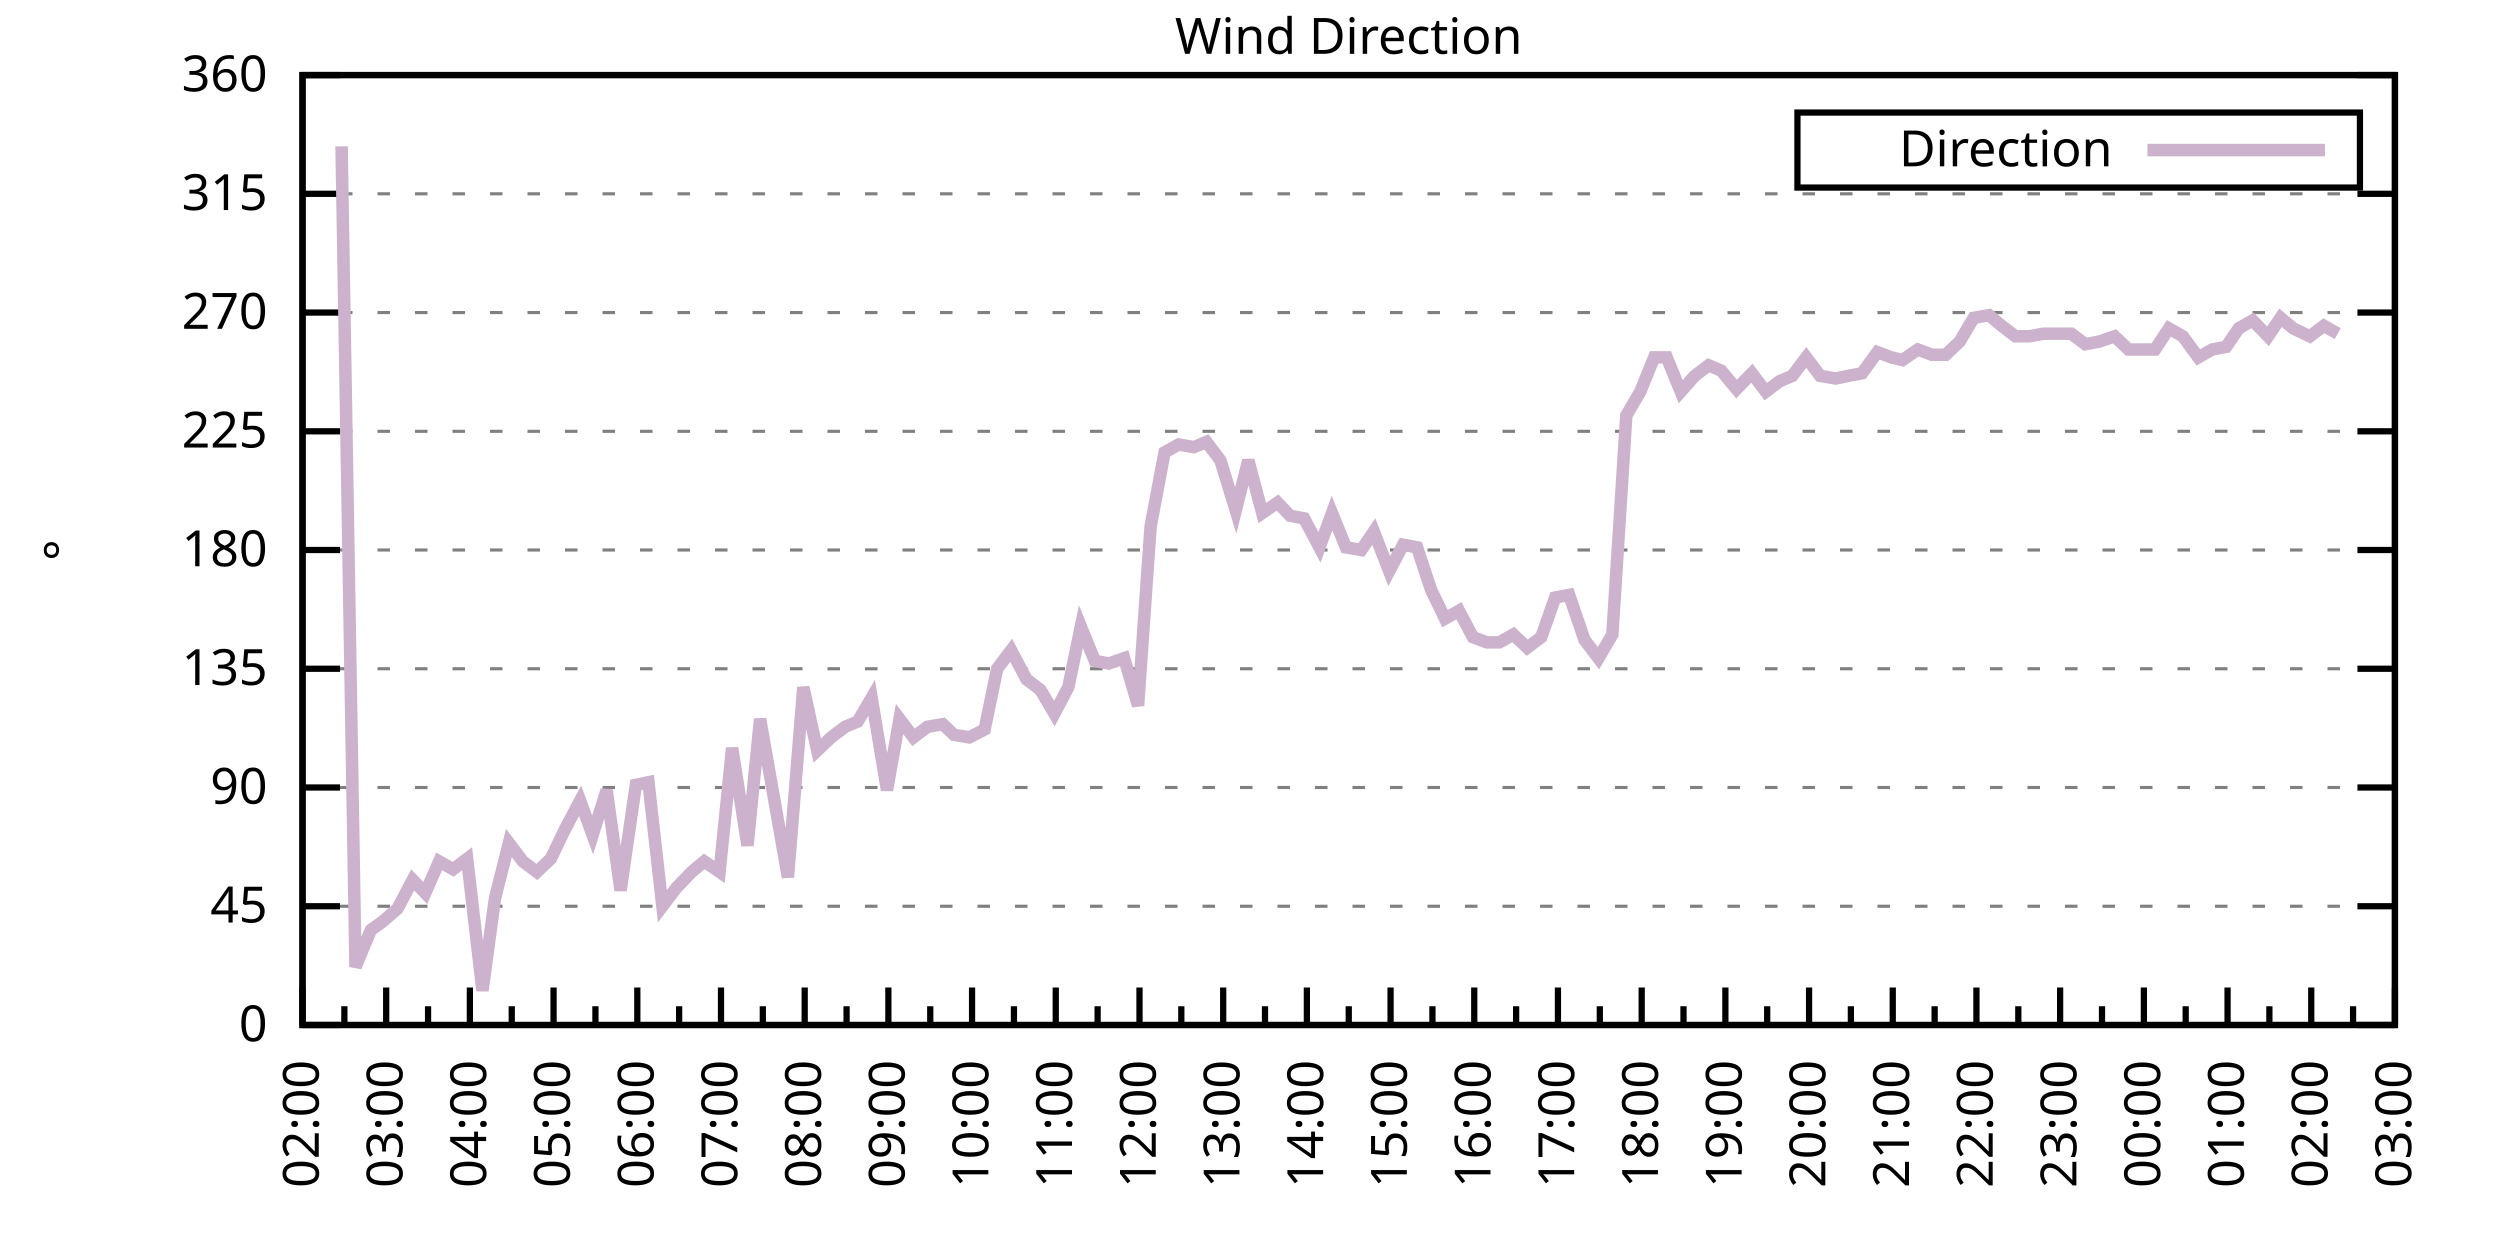
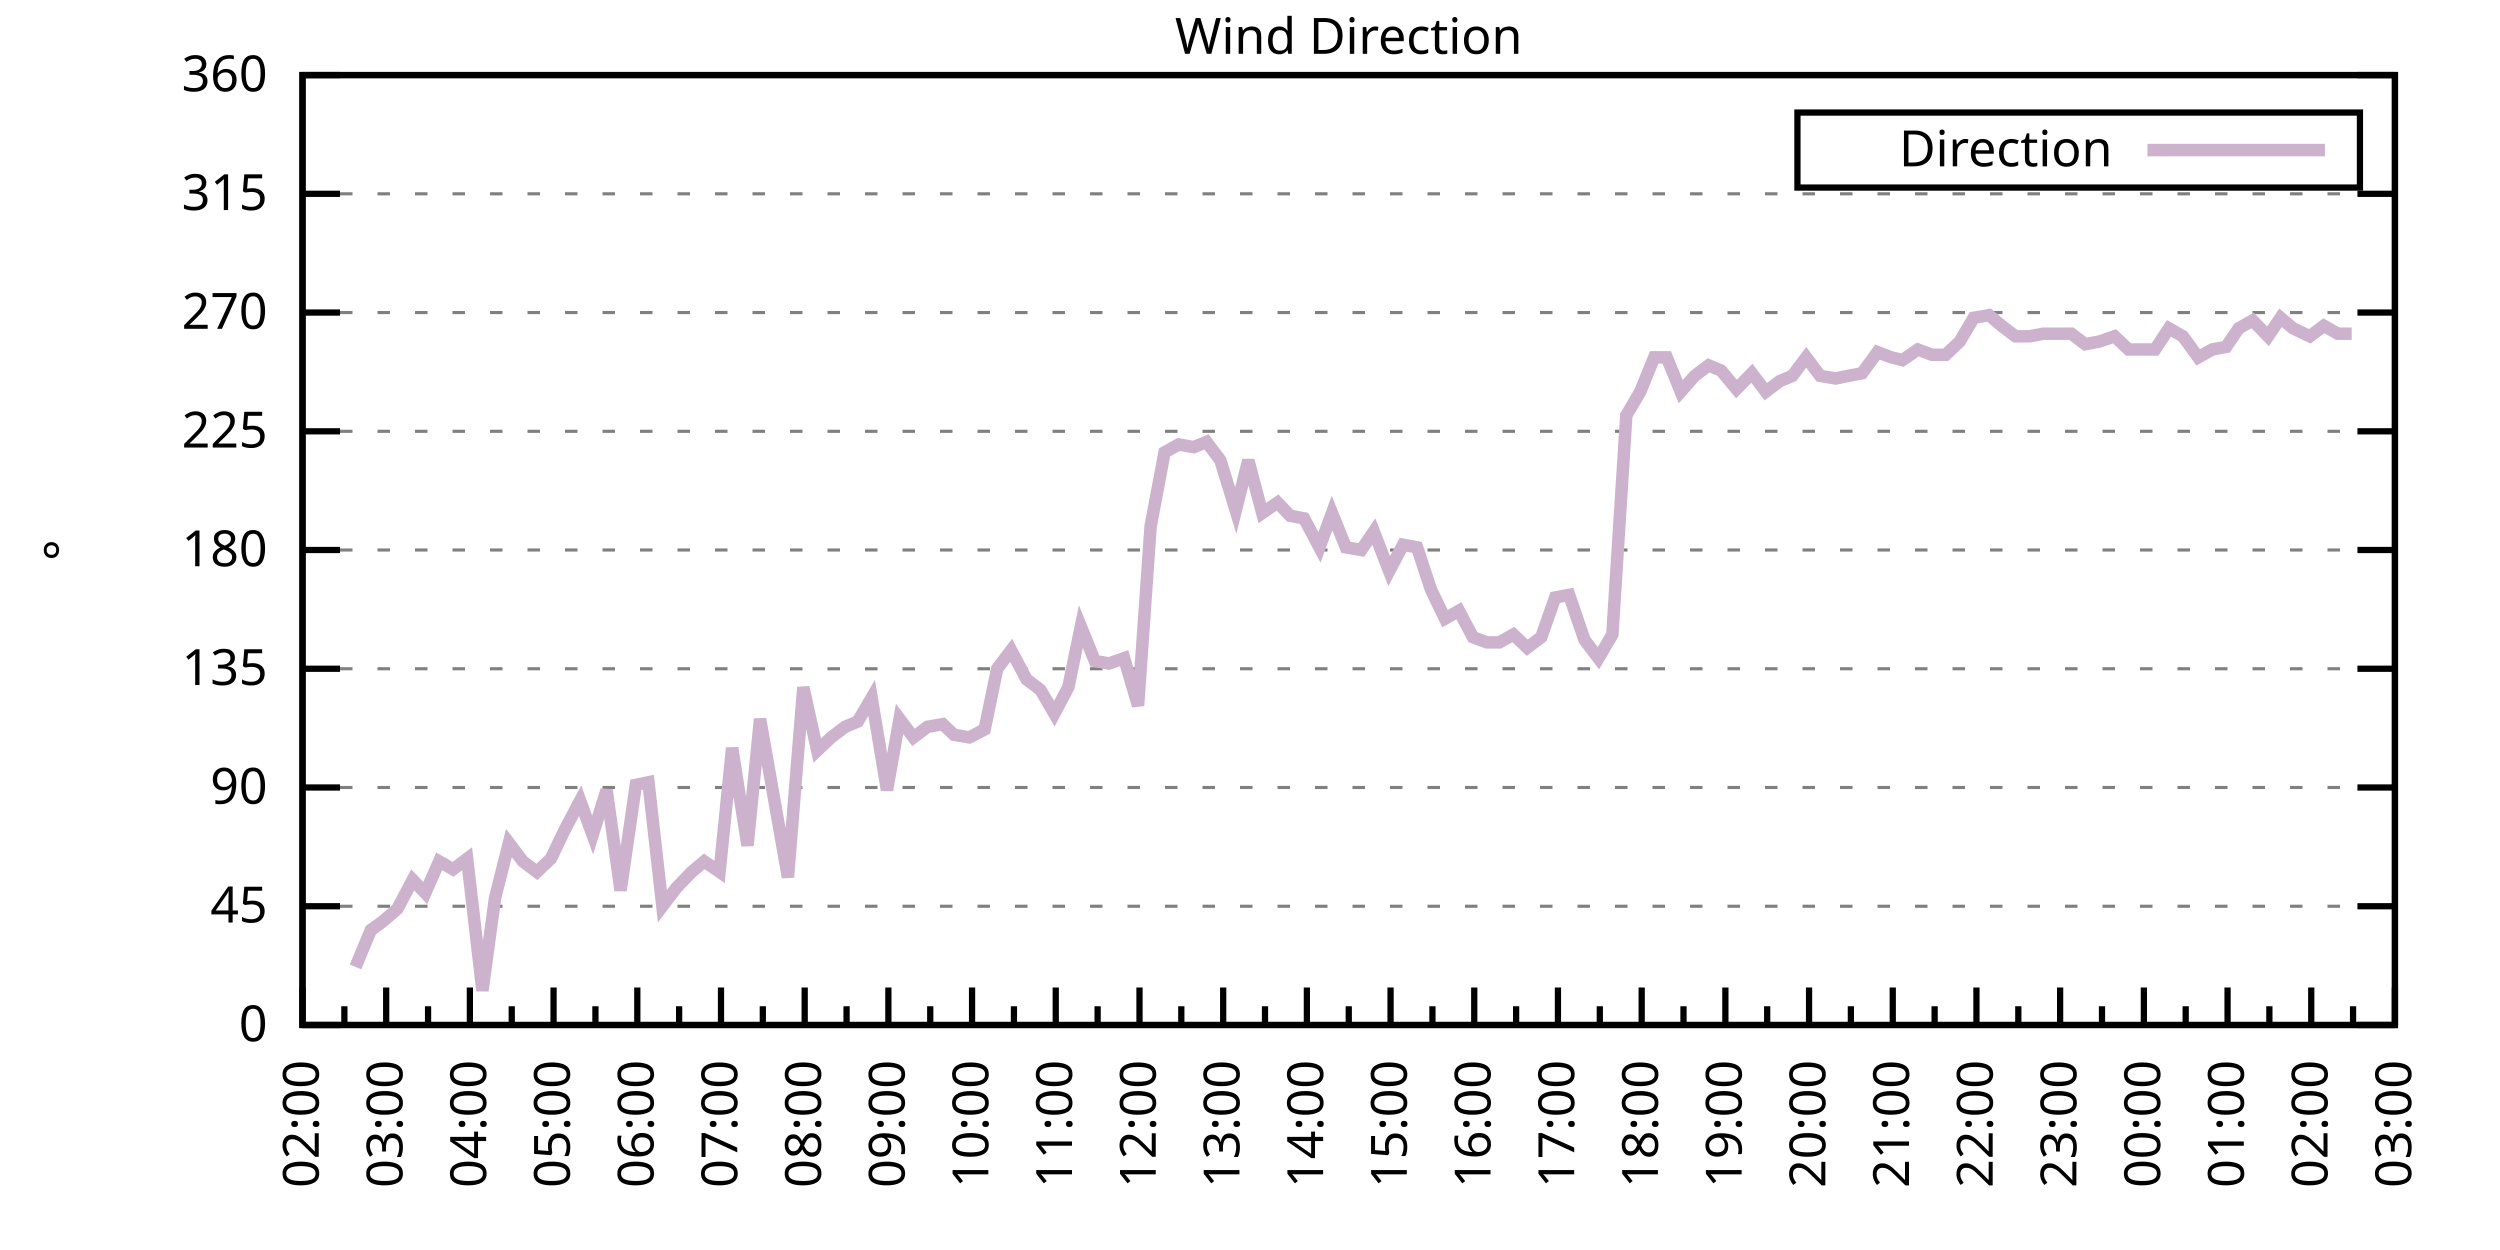
<svg xmlns="http://www.w3.org/2000/svg" xmlns:xlink="http://www.w3.org/1999/xlink" width="400" height="200" viewBox="0 0 400 200">
  <g id="gnuplot_canvas">
    <rect x="0" y="0" width="400" height="200" fill="none" />
    <defs>
      <circle id="gpDot" r="0.5" stroke-width="0.5" stroke="currentColor" />
      <path id="gpPt0" stroke-width="0.333" stroke="currentColor" d="M-1,0 h2 M0,-1 v2" />
      <path id="gpPt1" stroke-width="0.333" stroke="currentColor" d="M-1,-1 L1,1 M1,-1 L-1,1" />
      <path id="gpPt2" stroke-width="0.333" stroke="currentColor" d="M-1,0 L1,0 M0,-1 L0,1 M-1,-1 L1,1 M-1,1 L1,-1" />
      <rect id="gpPt3" stroke-width="0.333" stroke="currentColor" x="-1" y="-1" width="2" height="2" />
      <rect id="gpPt4" stroke-width="0.333" stroke="currentColor" fill="currentColor" x="-1" y="-1" width="2" height="2" />
      <circle id="gpPt5" stroke-width="0.333" stroke="currentColor" cx="0" cy="0" r="1" />
      <use xlink:href="#gpPt5" id="gpPt6" fill="currentColor" stroke="none" />
      <path id="gpPt7" stroke-width="0.333" stroke="currentColor" d="M0,-1.33 L-1.33,0.67 L1.33,0.67 z" />
      <use xlink:href="#gpPt7" id="gpPt8" fill="currentColor" stroke="none" />
      <use xlink:href="#gpPt7" id="gpPt9" stroke="currentColor" transform="rotate(180)" />
      <use xlink:href="#gpPt9" id="gpPt10" fill="currentColor" stroke="none" />
      <use xlink:href="#gpPt3" id="gpPt11" stroke="currentColor" transform="rotate(45)" />
      <use xlink:href="#gpPt11" id="gpPt12" fill="currentColor" stroke="none" />
      <path id="gpPt13" stroke-width="0.333" stroke="currentColor" d="M0,1.330 L1.265,0.411 L0.782,-1.067 L-0.782,-1.076 L-1.265,0.411 z" />
      <use xlink:href="#gpPt13" id="gpPt14" fill="currentColor" stroke="none" />
      <filter id="textbox" filterUnits="objectBoundingBox" x="0" y="0" height="1" width="1">
        <feFlood flood-color="white" flood-opacity="1" result="bgnd" />
        <feComposite in="SourceGraphic" in2="bgnd" operator="atop" />
      </filter>
      <filter id="greybox" filterUnits="objectBoundingBox" x="0" y="0" height="1" width="1">
        <feFlood flood-color="lightgrey" flood-opacity="1" result="grey" />
        <feComposite in="SourceGraphic" in2="grey" operator="atop" />
      </filter>
    </defs>
    <g fill="none" color="white" stroke="currentColor" stroke-width="1.00" stroke-linecap="butt" stroke-linejoin="miter">
</g>
    <g fill="none" color="black" stroke="currentColor" stroke-width="1.00" stroke-linecap="butt" stroke-linejoin="miter">
      <g stroke="none" shape-rendering="crispEdges">
        <polygon fill="rgb(255, 255, 255)" points="48.40,164.00 383.18,164.00 383.18,12.02 48.40,12.02 " />
      </g>
    </g>
    <g fill="none" color="black" stroke="currentColor" stroke-width="1.00" stroke-linecap="butt" stroke-linejoin="miter">
</g>
    <g fill="none" color="black" stroke="black" stroke-width="0.50" stroke-linecap="butt" stroke-linejoin="miter">
</g>
    <g fill="none" color="gray" stroke="currentColor" stroke-width="0.50" stroke-linecap="butt" stroke-linejoin="miter">
      <path stroke="gray" stroke-dasharray="2,4" class="gridline" d="M48.40,164.00 L383.19,164.00  " />
    </g>
    <g fill="none" color="gray" stroke="gray" stroke-width="1.00" stroke-linecap="butt" stroke-linejoin="miter">
</g>
    <g fill="none" color="black" stroke="currentColor" stroke-width="1.00" stroke-linecap="butt" stroke-linejoin="miter">
      <path stroke="black" d="M48.40,164.00 L54.40,164.00 M383.19,164.00 L377.19,164.00  " />
      <g transform="translate(42.80,166.60)" stroke="none" fill="black" font-family="Sans" font-size="8.00" text-anchor="end">
        <text>
          <tspan font-family="Sans"> 0</tspan>
        </text>
      </g>
    </g>
    <g fill="none" color="black" stroke="currentColor" stroke-width="1.00" stroke-linecap="butt" stroke-linejoin="miter">
</g>
    <g fill="none" color="black" stroke="black" stroke-width="0.50" stroke-linecap="butt" stroke-linejoin="miter">
</g>
    <g fill="none" color="gray" stroke="currentColor" stroke-width="0.50" stroke-linecap="butt" stroke-linejoin="miter">
      <path stroke="gray" stroke-dasharray="2,4" class="gridline" d="M48.40,145.00 L383.19,145.00  " />
    </g>
    <g fill="none" color="gray" stroke="gray" stroke-width="1.00" stroke-linecap="butt" stroke-linejoin="miter">
</g>
    <g fill="none" color="black" stroke="currentColor" stroke-width="1.00" stroke-linecap="butt" stroke-linejoin="miter">
      <path stroke="black" d="M48.40,145.00 L54.40,145.00 M383.19,145.00 L377.19,145.00  " />
      <g transform="translate(42.80,147.60)" stroke="none" fill="black" font-family="Sans" font-size="8.00" text-anchor="end">
        <text>
          <tspan font-family="Sans"> 45</tspan>
        </text>
      </g>
    </g>
    <g fill="none" color="black" stroke="currentColor" stroke-width="1.00" stroke-linecap="butt" stroke-linejoin="miter">
</g>
    <g fill="none" color="black" stroke="black" stroke-width="0.50" stroke-linecap="butt" stroke-linejoin="miter">
</g>
    <g fill="none" color="gray" stroke="currentColor" stroke-width="0.50" stroke-linecap="butt" stroke-linejoin="miter">
      <path stroke="gray" stroke-dasharray="2,4" class="gridline" d="M48.40,126.00 L383.19,126.00  " />
    </g>
    <g fill="none" color="gray" stroke="gray" stroke-width="1.00" stroke-linecap="butt" stroke-linejoin="miter">
</g>
    <g fill="none" color="black" stroke="currentColor" stroke-width="1.00" stroke-linecap="butt" stroke-linejoin="miter">
      <path stroke="black" d="M48.40,126.00 L54.40,126.00 M383.19,126.00 L377.19,126.00  " />
      <g transform="translate(42.80,128.60)" stroke="none" fill="black" font-family="Sans" font-size="8.00" text-anchor="end">
        <text>
          <tspan font-family="Sans"> 90</tspan>
        </text>
      </g>
    </g>
    <g fill="none" color="black" stroke="currentColor" stroke-width="1.00" stroke-linecap="butt" stroke-linejoin="miter">
</g>
    <g fill="none" color="black" stroke="black" stroke-width="0.50" stroke-linecap="butt" stroke-linejoin="miter">
</g>
    <g fill="none" color="gray" stroke="currentColor" stroke-width="0.50" stroke-linecap="butt" stroke-linejoin="miter">
      <path stroke="gray" stroke-dasharray="2,4" class="gridline" d="M48.40,107.00 L383.19,107.00  " />
    </g>
    <g fill="none" color="gray" stroke="gray" stroke-width="1.00" stroke-linecap="butt" stroke-linejoin="miter">
</g>
    <g fill="none" color="black" stroke="currentColor" stroke-width="1.00" stroke-linecap="butt" stroke-linejoin="miter">
      <path stroke="black" d="M48.40,107.00 L54.40,107.00 M383.19,107.00 L377.19,107.00  " />
      <g transform="translate(42.80,109.60)" stroke="none" fill="black" font-family="Sans" font-size="8.00" text-anchor="end">
        <text>
          <tspan font-family="Sans"> 135</tspan>
        </text>
      </g>
    </g>
    <g fill="none" color="black" stroke="currentColor" stroke-width="1.00" stroke-linecap="butt" stroke-linejoin="miter">
</g>
    <g fill="none" color="black" stroke="black" stroke-width="0.50" stroke-linecap="butt" stroke-linejoin="miter">
</g>
    <g fill="none" color="gray" stroke="currentColor" stroke-width="0.50" stroke-linecap="butt" stroke-linejoin="miter">
      <path stroke="gray" stroke-dasharray="2,4" class="gridline" d="M48.40,88.00 L383.19,88.00  " />
    </g>
    <g fill="none" color="gray" stroke="gray" stroke-width="1.00" stroke-linecap="butt" stroke-linejoin="miter">
</g>
    <g fill="none" color="black" stroke="currentColor" stroke-width="1.00" stroke-linecap="butt" stroke-linejoin="miter">
      <path stroke="black" d="M48.40,88.00 L54.40,88.00 M383.19,88.00 L377.19,88.00  " />
      <g transform="translate(42.80,90.60)" stroke="none" fill="black" font-family="Sans" font-size="8.00" text-anchor="end">
        <text>
          <tspan font-family="Sans"> 180</tspan>
        </text>
      </g>
    </g>
    <g fill="none" color="black" stroke="currentColor" stroke-width="1.00" stroke-linecap="butt" stroke-linejoin="miter">
</g>
    <g fill="none" color="black" stroke="black" stroke-width="0.50" stroke-linecap="butt" stroke-linejoin="miter">
</g>
    <g fill="none" color="gray" stroke="currentColor" stroke-width="0.50" stroke-linecap="butt" stroke-linejoin="miter">
      <path stroke="gray" stroke-dasharray="2,4" class="gridline" d="M48.40,69.01 L383.19,69.01  " />
    </g>
    <g fill="none" color="gray" stroke="gray" stroke-width="1.00" stroke-linecap="butt" stroke-linejoin="miter">
</g>
    <g fill="none" color="black" stroke="currentColor" stroke-width="1.00" stroke-linecap="butt" stroke-linejoin="miter">
      <path stroke="black" d="M48.40,69.01 L54.40,69.01 M383.19,69.01 L377.19,69.01  " />
      <g transform="translate(42.80,71.61)" stroke="none" fill="black" font-family="Sans" font-size="8.00" text-anchor="end">
        <text>
          <tspan font-family="Sans"> 225</tspan>
        </text>
      </g>
    </g>
    <g fill="none" color="black" stroke="currentColor" stroke-width="1.00" stroke-linecap="butt" stroke-linejoin="miter">
</g>
    <g fill="none" color="black" stroke="black" stroke-width="0.50" stroke-linecap="butt" stroke-linejoin="miter">
</g>
    <g fill="none" color="gray" stroke="currentColor" stroke-width="0.50" stroke-linecap="butt" stroke-linejoin="miter">
      <path stroke="gray" stroke-dasharray="2,4" class="gridline" d="M48.40,50.01 L383.19,50.01  " />
    </g>
    <g fill="none" color="gray" stroke="gray" stroke-width="1.00" stroke-linecap="butt" stroke-linejoin="miter">
</g>
    <g fill="none" color="black" stroke="currentColor" stroke-width="1.00" stroke-linecap="butt" stroke-linejoin="miter">
      <path stroke="black" d="M48.40,50.01 L54.40,50.01 M383.19,50.01 L377.19,50.01  " />
      <g transform="translate(42.80,52.61)" stroke="none" fill="black" font-family="Sans" font-size="8.00" text-anchor="end">
        <text>
          <tspan font-family="Sans"> 270</tspan>
        </text>
      </g>
    </g>
    <g fill="none" color="black" stroke="currentColor" stroke-width="1.00" stroke-linecap="butt" stroke-linejoin="miter">
</g>
    <g fill="none" color="black" stroke="black" stroke-width="0.50" stroke-linecap="butt" stroke-linejoin="miter">
</g>
    <g fill="none" color="gray" stroke="currentColor" stroke-width="0.50" stroke-linecap="butt" stroke-linejoin="miter">
      <path stroke="gray" stroke-dasharray="2,4" class="gridline" d="M48.40,31.01 L383.19,31.01  " />
    </g>
    <g fill="none" color="gray" stroke="gray" stroke-width="1.00" stroke-linecap="butt" stroke-linejoin="miter">
</g>
    <g fill="none" color="black" stroke="currentColor" stroke-width="1.00" stroke-linecap="butt" stroke-linejoin="miter">
      <path stroke="black" d="M48.40,31.01 L54.40,31.01 M383.19,31.01 L377.19,31.01  " />
      <g transform="translate(42.80,33.61)" stroke="none" fill="black" font-family="Sans" font-size="8.00" text-anchor="end">
        <text>
          <tspan font-family="Sans"> 315</tspan>
        </text>
      </g>
    </g>
    <g fill="none" color="black" stroke="currentColor" stroke-width="1.00" stroke-linecap="butt" stroke-linejoin="miter">
</g>
    <g fill="none" color="black" stroke="black" stroke-width="0.50" stroke-linecap="butt" stroke-linejoin="miter">
</g>
    <g fill="none" color="gray" stroke="currentColor" stroke-width="0.50" stroke-linecap="butt" stroke-linejoin="miter">
      <path stroke="gray" stroke-dasharray="2,4" class="gridline" d="M48.40,12.01 L383.19,12.01  " />
    </g>
    <g fill="none" color="gray" stroke="gray" stroke-width="1.00" stroke-linecap="butt" stroke-linejoin="miter">
</g>
    <g fill="none" color="black" stroke="currentColor" stroke-width="1.00" stroke-linecap="butt" stroke-linejoin="miter">
      <path stroke="black" d="M48.40,12.01 L54.40,12.01 M383.19,12.01 L377.19,12.01  " />
      <g transform="translate(42.80,14.61)" stroke="none" fill="black" font-family="Sans" font-size="8.00" text-anchor="end">
        <text>
          <tspan font-family="Sans"> 360</tspan>
        </text>
      </g>
    </g>
    <g fill="none" color="black" stroke="currentColor" stroke-width="1.00" stroke-linecap="butt" stroke-linejoin="miter">
      <path stroke="black" d="M48.40,164.00 L48.40,158.00  " />
      <g transform="translate(51.00,169.60) rotate(270)" stroke="none" fill="black" font-family="Sans" font-size="8.00" text-anchor="end">
        <text>
          <tspan font-family="Sans">02:00</tspan>
        </text>
      </g>
    </g>
    <g fill="none" color="black" stroke="currentColor" stroke-width="1.00" stroke-linecap="butt" stroke-linejoin="miter">
      <path stroke="black" d="M55.10,164.00 L55.10,161.00 M61.79,164.00 L61.79,158.00  " />
      <g transform="translate(64.39,169.60) rotate(270)" stroke="none" fill="black" font-family="Sans" font-size="8.00" text-anchor="end">
        <text>
          <tspan font-family="Sans">03:00</tspan>
        </text>
      </g>
    </g>
    <g fill="none" color="black" stroke="currentColor" stroke-width="1.00" stroke-linecap="butt" stroke-linejoin="miter">
      <path stroke="black" d="M68.49,164.00 L68.49,161.00 M75.18,164.00 L75.18,158.00  " />
      <g transform="translate(77.78,169.60) rotate(270)" stroke="none" fill="black" font-family="Sans" font-size="8.00" text-anchor="end">
        <text>
          <tspan font-family="Sans">04:00</tspan>
        </text>
      </g>
    </g>
    <g fill="none" color="black" stroke="currentColor" stroke-width="1.00" stroke-linecap="butt" stroke-linejoin="miter">
      <path stroke="black" d="M81.88,164.00 L81.88,161.00 M88.57,164.00 L88.57,158.00  " />
      <g transform="translate(91.17,169.60) rotate(270)" stroke="none" fill="black" font-family="Sans" font-size="8.00" text-anchor="end">
        <text>
          <tspan font-family="Sans">05:00</tspan>
        </text>
      </g>
    </g>
    <g fill="none" color="black" stroke="currentColor" stroke-width="1.00" stroke-linecap="butt" stroke-linejoin="miter">
      <path stroke="black" d="M95.27,164.00 L95.27,161.00 M101.97,164.00 L101.97,158.00  " />
      <g transform="translate(104.57,169.60) rotate(270)" stroke="none" fill="black" font-family="Sans" font-size="8.00" text-anchor="end">
        <text>
          <tspan font-family="Sans">06:00</tspan>
        </text>
      </g>
    </g>
    <g fill="none" color="black" stroke="currentColor" stroke-width="1.00" stroke-linecap="butt" stroke-linejoin="miter">
      <path stroke="black" d="M108.66,164.00 L108.66,161.00 M115.36,164.00 L115.36,158.00  " />
      <g transform="translate(117.96,169.60) rotate(270)" stroke="none" fill="black" font-family="Sans" font-size="8.00" text-anchor="end">
        <text>
          <tspan font-family="Sans">07:00</tspan>
        </text>
      </g>
    </g>
    <g fill="none" color="black" stroke="currentColor" stroke-width="1.00" stroke-linecap="butt" stroke-linejoin="miter">
      <path stroke="black" d="M122.05,164.00 L122.05,161.00 M128.75,164.00 L128.75,158.00  " />
      <g transform="translate(131.35,169.60) rotate(270)" stroke="none" fill="black" font-family="Sans" font-size="8.00" text-anchor="end">
        <text>
          <tspan font-family="Sans">08:00</tspan>
        </text>
      </g>
    </g>
    <g fill="none" color="black" stroke="currentColor" stroke-width="1.00" stroke-linecap="butt" stroke-linejoin="miter">
      <path stroke="black" d="M135.45,164.00 L135.45,161.00 M142.14,164.00 L142.14,158.00  " />
      <g transform="translate(144.74,169.60) rotate(270)" stroke="none" fill="black" font-family="Sans" font-size="8.00" text-anchor="end">
        <text>
          <tspan font-family="Sans">09:00</tspan>
        </text>
      </g>
    </g>
    <g fill="none" color="black" stroke="currentColor" stroke-width="1.00" stroke-linecap="butt" stroke-linejoin="miter">
      <path stroke="black" d="M148.84,164.00 L148.84,161.00 M155.53,164.00 L155.53,158.00  " />
      <g transform="translate(158.13,169.60) rotate(270)" stroke="none" fill="black" font-family="Sans" font-size="8.00" text-anchor="end">
        <text>
          <tspan font-family="Sans">10:00</tspan>
        </text>
      </g>
    </g>
    <g fill="none" color="black" stroke="currentColor" stroke-width="1.00" stroke-linecap="butt" stroke-linejoin="miter">
      <path stroke="black" d="M162.23,164.00 L162.23,161.00 M168.92,164.00 L168.92,158.00  " />
      <g transform="translate(171.52,169.60) rotate(270)" stroke="none" fill="black" font-family="Sans" font-size="8.00" text-anchor="end">
        <text>
          <tspan font-family="Sans">11:00</tspan>
        </text>
      </g>
    </g>
    <g fill="none" color="black" stroke="currentColor" stroke-width="1.00" stroke-linecap="butt" stroke-linejoin="miter">
      <path stroke="black" d="M175.62,164.00 L175.62,161.00 M182.32,164.00 L182.32,158.00  " />
      <g transform="translate(184.92,169.60) rotate(270)" stroke="none" fill="black" font-family="Sans" font-size="8.00" text-anchor="end">
        <text>
          <tspan font-family="Sans">12:00</tspan>
        </text>
      </g>
    </g>
    <g fill="none" color="black" stroke="currentColor" stroke-width="1.00" stroke-linecap="butt" stroke-linejoin="miter">
      <path stroke="black" d="M189.01,164.00 L189.01,161.00 M195.71,164.00 L195.71,158.00  " />
      <g transform="translate(198.31,169.60) rotate(270)" stroke="none" fill="black" font-family="Sans" font-size="8.00" text-anchor="end">
        <text>
          <tspan font-family="Sans">13:00</tspan>
        </text>
      </g>
    </g>
    <g fill="none" color="black" stroke="currentColor" stroke-width="1.00" stroke-linecap="butt" stroke-linejoin="miter">
      <path stroke="black" d="M202.40,164.00 L202.40,161.00 M209.10,164.00 L209.10,158.00  " />
      <g transform="translate(211.70,169.60) rotate(270)" stroke="none" fill="black" font-family="Sans" font-size="8.00" text-anchor="end">
        <text>
          <tspan font-family="Sans">14:00</tspan>
        </text>
      </g>
    </g>
    <g fill="none" color="black" stroke="currentColor" stroke-width="1.00" stroke-linecap="butt" stroke-linejoin="miter">
      <path stroke="black" d="M215.80,164.00 L215.80,161.00 M222.49,164.00 L222.49,158.00  " />
      <g transform="translate(225.09,169.60) rotate(270)" stroke="none" fill="black" font-family="Sans" font-size="8.00" text-anchor="end">
        <text>
          <tspan font-family="Sans">15:00</tspan>
        </text>
      </g>
    </g>
    <g fill="none" color="black" stroke="currentColor" stroke-width="1.00" stroke-linecap="butt" stroke-linejoin="miter">
      <path stroke="black" d="M229.19,164.00 L229.19,161.00 M235.88,164.00 L235.88,158.00  " />
      <g transform="translate(238.48,169.60) rotate(270)" stroke="none" fill="black" font-family="Sans" font-size="8.00" text-anchor="end">
        <text>
          <tspan font-family="Sans">16:00</tspan>
        </text>
      </g>
    </g>
    <g fill="none" color="black" stroke="currentColor" stroke-width="1.00" stroke-linecap="butt" stroke-linejoin="miter">
      <path stroke="black" d="M242.58,164.00 L242.58,161.00 M249.27,164.00 L249.27,158.00  " />
      <g transform="translate(251.87,169.60) rotate(270)" stroke="none" fill="black" font-family="Sans" font-size="8.00" text-anchor="end">
        <text>
          <tspan font-family="Sans">17:00</tspan>
        </text>
      </g>
    </g>
    <g fill="none" color="black" stroke="currentColor" stroke-width="1.00" stroke-linecap="butt" stroke-linejoin="miter">
      <path stroke="black" d="M255.97,164.00 L255.97,161.00 M262.67,164.00 L262.67,158.00  " />
      <g transform="translate(265.27,169.60) rotate(270)" stroke="none" fill="black" font-family="Sans" font-size="8.00" text-anchor="end">
        <text>
          <tspan font-family="Sans">18:00</tspan>
        </text>
      </g>
    </g>
    <g fill="none" color="black" stroke="currentColor" stroke-width="1.00" stroke-linecap="butt" stroke-linejoin="miter">
      <path stroke="black" d="M269.36,164.00 L269.36,161.00 M276.06,164.00 L276.06,158.00  " />
      <g transform="translate(278.66,169.60) rotate(270)" stroke="none" fill="black" font-family="Sans" font-size="8.00" text-anchor="end">
        <text>
          <tspan font-family="Sans">19:00</tspan>
        </text>
      </g>
    </g>
    <g fill="none" color="black" stroke="currentColor" stroke-width="1.00" stroke-linecap="butt" stroke-linejoin="miter">
      <path stroke="black" d="M282.75,164.00 L282.75,161.00 M289.45,164.00 L289.45,158.00  " />
      <g transform="translate(292.05,169.60) rotate(270)" stroke="none" fill="black" font-family="Sans" font-size="8.00" text-anchor="end">
        <text>
          <tspan font-family="Sans">20:00</tspan>
        </text>
      </g>
    </g>
    <g fill="none" color="black" stroke="currentColor" stroke-width="1.00" stroke-linecap="butt" stroke-linejoin="miter">
      <path stroke="black" d="M296.14,164.00 L296.14,161.00 M302.84,164.00 L302.84,158.00  " />
      <g transform="translate(305.44,169.60) rotate(270)" stroke="none" fill="black" font-family="Sans" font-size="8.00" text-anchor="end">
        <text>
          <tspan font-family="Sans">21:00</tspan>
        </text>
      </g>
    </g>
    <g fill="none" color="black" stroke="currentColor" stroke-width="1.00" stroke-linecap="butt" stroke-linejoin="miter">
      <path stroke="black" d="M309.54,164.00 L309.54,161.00 M316.23,164.00 L316.23,158.00  " />
      <g transform="translate(318.83,169.60) rotate(270)" stroke="none" fill="black" font-family="Sans" font-size="8.00" text-anchor="end">
        <text>
          <tspan font-family="Sans">22:00</tspan>
        </text>
      </g>
    </g>
    <g fill="none" color="black" stroke="currentColor" stroke-width="1.00" stroke-linecap="butt" stroke-linejoin="miter">
      <path stroke="black" d="M322.93,164.00 L322.93,161.00 M329.62,164.00 L329.62,158.00  " />
      <g transform="translate(332.22,169.60) rotate(270)" stroke="none" fill="black" font-family="Sans" font-size="8.00" text-anchor="end">
        <text>
          <tspan font-family="Sans">23:00</tspan>
        </text>
      </g>
    </g>
    <g fill="none" color="black" stroke="currentColor" stroke-width="1.00" stroke-linecap="butt" stroke-linejoin="miter">
      <path stroke="black" d="M336.32,164.00 L336.32,161.00 M343.02,164.00 L343.02,158.00  " />
      <g transform="translate(345.62,169.60) rotate(270)" stroke="none" fill="black" font-family="Sans" font-size="8.00" text-anchor="end">
        <text>
          <tspan font-family="Sans">00:00</tspan>
        </text>
      </g>
    </g>
    <g fill="none" color="black" stroke="currentColor" stroke-width="1.00" stroke-linecap="butt" stroke-linejoin="miter">
      <path stroke="black" d="M349.71,164.00 L349.71,161.00 M356.41,164.00 L356.41,158.00  " />
      <g transform="translate(359.01,169.60) rotate(270)" stroke="none" fill="black" font-family="Sans" font-size="8.00" text-anchor="end">
        <text>
          <tspan font-family="Sans">01:00</tspan>
        </text>
      </g>
    </g>
    <g fill="none" color="black" stroke="currentColor" stroke-width="1.00" stroke-linecap="butt" stroke-linejoin="miter">
      <path stroke="black" d="M363.10,164.00 L363.10,161.00 M369.80,164.00 L369.80,158.00  " />
      <g transform="translate(372.40,169.60) rotate(270)" stroke="none" fill="black" font-family="Sans" font-size="8.00" text-anchor="end">
        <text>
          <tspan font-family="Sans">02:00</tspan>
        </text>
      </g>
    </g>
    <g fill="none" color="black" stroke="currentColor" stroke-width="1.00" stroke-linecap="butt" stroke-linejoin="miter">
      <path stroke="black" d="M376.49,164.00 L376.49,161.00 M383.19,164.00 L383.19,158.00  " />
      <g transform="translate(385.79,169.60) rotate(270)" stroke="none" fill="black" font-family="Sans" font-size="8.00" text-anchor="end">
        <text>
          <tspan font-family="Sans">03:00</tspan>
        </text>
      </g>
    </g>
    <g fill="none" color="black" stroke="currentColor" stroke-width="1.00" stroke-linecap="butt" stroke-linejoin="miter">
</g>
    <g fill="none" color="black" stroke="currentColor" stroke-width="1.00" stroke-linecap="butt" stroke-linejoin="miter">
      <path stroke="black" d="M48.40,12.01 L48.40,164.00 L383.19,164.00 L383.19,12.01 L48.40,12.01 Z  " />
    </g>
    <g fill="none" color="black" stroke="currentColor" stroke-width="1.00" stroke-linecap="butt" stroke-linejoin="miter">
      <g transform="translate(12.80,88.01) rotate(270)" stroke="none" fill="black" font-family="Sans" font-size="8.00" text-anchor="middle">
        <text>
          <tspan font-family="Sans">°</tspan>
        </text>
      </g>
    </g>
    <g fill="none" color="black" stroke="currentColor" stroke-width="1.00" stroke-linecap="butt" stroke-linejoin="miter">
</g>
    <g fill="none" color="black" stroke="currentColor" stroke-width="1.00" stroke-linecap="butt" stroke-linejoin="miter">
      <path stroke="black" d="M287.59,30.01 L287.59,18.01 L377.59,18.01 L377.59,30.01 L287.59,30.01 Z  " />
    </g>
    <g id="Wind_direction_plot_1">
      <g fill="none" color="white" stroke="black" stroke-width="2.00" stroke-linecap="butt" stroke-linejoin="miter">
</g>
      <g fill="none" color="black" stroke="currentColor" stroke-width="2.00" stroke-linecap="butt" stroke-linejoin="miter">
        <g transform="translate(337.99,26.61)" stroke="none" fill="black" font-family="Sans" font-size="8.00" text-anchor="end">
          <text>
            <tspan font-family="Sans">Direction</tspan>
          </text>
        </g>
      </g>
      <g fill="none" color="black" stroke="currentColor" stroke-width="2.00" stroke-linecap="butt" stroke-linejoin="miter">
-         <path stroke="rgb(204, 178, 204)" d="M343.59,24.01 L371.99,24.01 M54.65,23.41 L56.88,154.71 L59.34,148.80 L61.12,147.53 L63.58,145.42 L66.03,140.78   L68.04,142.89 L70.27,137.82 L72.50,139.09 L74.74,137.40 L77.19,158.51 L79.20,143.73 L81.43,134.87 L83.66,137.82   L85.90,139.51 L88.13,137.40 L90.36,132.76 L92.82,128.11 L94.82,133.60 L97.06,126.42 L99.29,142.47 L101.74,125.58   L103.75,125.16 L105.98,145.00 L108.22,142.05 L110.67,139.51 L112.68,137.82 L115.13,139.51 L117.14,119.67 L119.60,135.29   L121.61,115.03 L124.06,128.96 L126.07,140.36 L128.53,109.96 L130.76,120.09 L132.99,117.98 L135.22,116.29 L137.23,115.45   L139.46,111.65 L141.92,126.42 L143.93,115.03 L146.16,117.98 L148.39,116.29 L150.85,115.87 L152.63,117.56 L155.09,117.98   L157.54,116.71 L159.55,107.00 L161.78,104.05 L164.24,108.69 L166.47,110.38 L168.70,114.18 L170.93,109.96 L172.94,100.25   L175.17,105.74 L177.41,106.16 L179.86,105.31 L182.09,112.91 L184.10,84.21 L186.33,72.38 L188.57,71.12 L191.02,71.54   L193.03,70.70 L195.26,73.65 L197.72,81.67 L199.73,73.65 L201.96,82.09 L204.41,80.41 L206.42,82.52 L208.65,82.94   L211.11,87.58 L213.12,82.09 L215.35,87.58 L217.80,88.00 L219.81,85.05 L222.27,91.38 L224.50,87.16 L226.73,87.58   L228.96,94.34 L231.20,98.98 L233.43,97.72 L235.66,101.94 L237.89,102.78 L239.90,102.78 L242.13,101.52 L244.36,103.63   L246.60,101.94 L248.83,95.60 L251.06,95.18 L253.51,102.36 L255.75,105.31 L257.98,101.52 L260.21,66.47 L262.44,62.67   L264.67,57.18 L266.68,57.18 L268.92,62.67 L271.15,60.14 L273.38,58.45 L275.39,59.30 L277.84,62.25 L280.30,59.72   L282.53,62.67 L284.76,60.98 L286.77,60.14 L289.00,57.18 L291.23,60.14 L293.69,60.56 L295.70,60.14 L297.93,59.72   L300.39,56.34 L302.62,57.18 L304.40,57.61 L306.86,55.92 L309.09,56.76 L311.32,56.76 L313.55,54.65 L315.79,50.85   L318.24,50.43 L320.25,52.12 L322.48,53.81 L324.71,53.81 L326.95,53.39 L329.18,53.39 L331.41,53.39 L333.64,55.07   L335.87,54.65 L338.33,53.81 L340.56,55.92 L342.79,55.92 L344.80,55.92 L347.03,52.54 L349.26,53.81 L351.72,57.18   L353.95,55.92 L356.18,55.50 L358.19,52.54 L360.42,51.27 L362.88,53.81 L364.89,50.85 L366.90,52.54 L369.58,53.81   L371.81,52.12 L374.04,53.39  " />
+         <path stroke="rgb(204, 178, 204)" d="M343.59,24.01 L371.99,24.01 M56.88,154.71 L59.34,148.80 L61.12,147.53 L63.58,145.42 L66.03,140.78 L68.04,142.89   L70.27,137.82 L72.50,139.09 L74.74,137.40 L77.19,158.51 L79.20,143.73 L81.43,134.87 L83.66,137.82 L85.90,139.51   L88.13,137.40 L90.36,132.76 L92.82,128.11 L94.82,133.60 L97.06,126.42 L99.29,142.47 L101.74,125.58 L103.75,125.16   L105.98,145.00 L108.22,142.05 L110.67,139.51 L112.68,137.82 L115.13,139.51 L117.14,119.67 L119.60,135.29 L121.61,115.03   L124.06,128.96 L126.07,140.36 L128.53,109.96 L130.76,120.09 L132.99,117.98 L135.22,116.29 L137.23,115.45 L139.46,111.65   L141.92,126.42 L143.93,115.03 L146.16,117.98 L148.39,116.29 L150.85,115.87 L152.63,117.56 L155.09,117.98 L157.54,116.71   L159.55,107.00 L161.78,104.05 L164.24,108.69 L166.47,110.38 L168.70,114.18 L170.93,109.96 L172.94,100.25 L175.17,105.74   L177.41,106.16 L179.86,105.31 L182.09,112.91 L184.10,84.21 L186.33,72.38 L188.57,71.12 L191.02,71.54 L193.03,70.70   L195.26,73.65 L197.72,81.67 L199.73,73.65 L201.96,82.09 L204.41,80.41 L206.42,82.52 L208.65,82.94 L211.11,87.58   L213.12,82.09 L215.35,87.58 L217.80,88.00 L219.81,85.05 L222.27,91.38 L224.50,87.16 L226.73,87.58 L228.96,94.34   L231.20,98.98 L233.43,97.72 L235.66,101.94 L237.89,102.78 L239.90,102.78 L242.13,101.52 L244.36,103.63 L246.60,101.94   L248.83,95.60 L251.06,95.18 L253.51,102.36 L255.75,105.31 L257.98,101.52 L260.21,66.47 L262.44,62.67 L264.67,57.18   L266.68,57.18 L268.92,62.67 L271.15,60.14 L273.38,58.45 L275.39,59.30 L277.84,62.25 L280.30,59.72 L282.53,62.67   L284.76,60.98 L286.77,60.14 L289.00,57.18 L291.23,60.14 L293.69,60.56 L295.70,60.14 L297.93,59.72 L300.39,56.34   L302.62,57.18 L304.40,57.61 L306.86,55.92 L309.09,56.76 L311.32,56.76 L313.55,54.65 L315.79,50.85 L318.24,50.43   L320.25,52.12 L322.48,53.81 L324.71,53.81 L326.95,53.39 L329.18,53.39 L331.41,53.39 L333.64,55.07 L335.87,54.65   L338.33,53.81 L340.56,55.92 L342.79,55.92 L344.80,55.92 L347.03,52.54 L349.26,53.81 L351.72,57.18 L353.95,55.92   L356.18,55.50 L358.19,52.54 L360.42,51.27 L362.88,53.81 L364.89,50.85 L366.90,52.54 L369.58,53.81 L371.81,52.12   L374.04,53.39 L376.27,53.39  " />
      </g>
    </g>
    <g fill="none" color="black" stroke="currentColor" stroke-width="2.00" stroke-linecap="butt" stroke-linejoin="miter">
</g>
    <g fill="none" color="black" stroke="black" stroke-width="1.00" stroke-linecap="butt" stroke-linejoin="miter">
</g>
    <g fill="none" color="black" stroke="currentColor" stroke-width="1.00" stroke-linecap="butt" stroke-linejoin="miter">
      <path stroke="black" d="M48.40,12.01 L48.40,164.00 L383.19,164.00 L383.19,12.01 L48.40,12.01 Z  " />
    </g>
    <g fill="none" color="black" stroke="currentColor" stroke-width="1.00" stroke-linecap="butt" stroke-linejoin="miter">
      <g transform="translate(215.79,8.61)" stroke="none" fill="black" font-family="Sans" font-size="8.00" text-anchor="middle">
        <text>
          <tspan font-family="Sans">Wind Direction</tspan>
        </text>
      </g>
    </g>
    <g fill="none" color="black" stroke="currentColor" stroke-width="1.00" stroke-linecap="butt" stroke-linejoin="miter">
</g>
  </g>
</svg>
